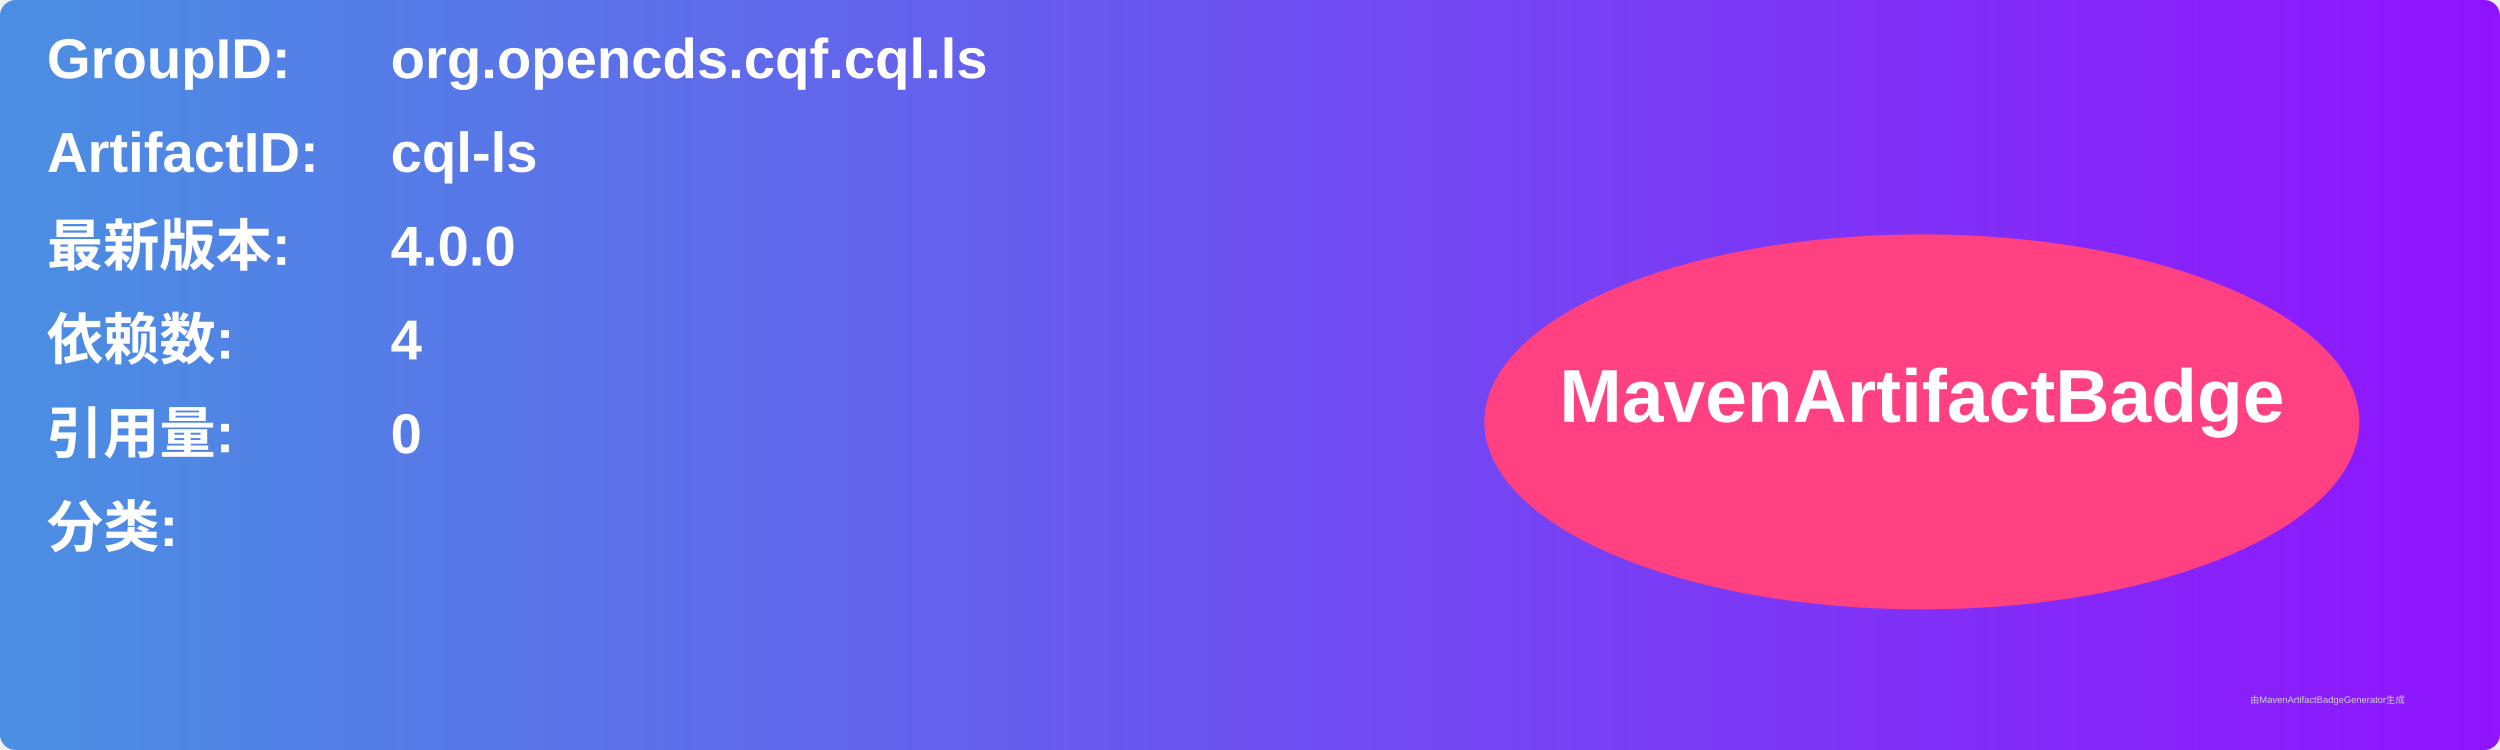
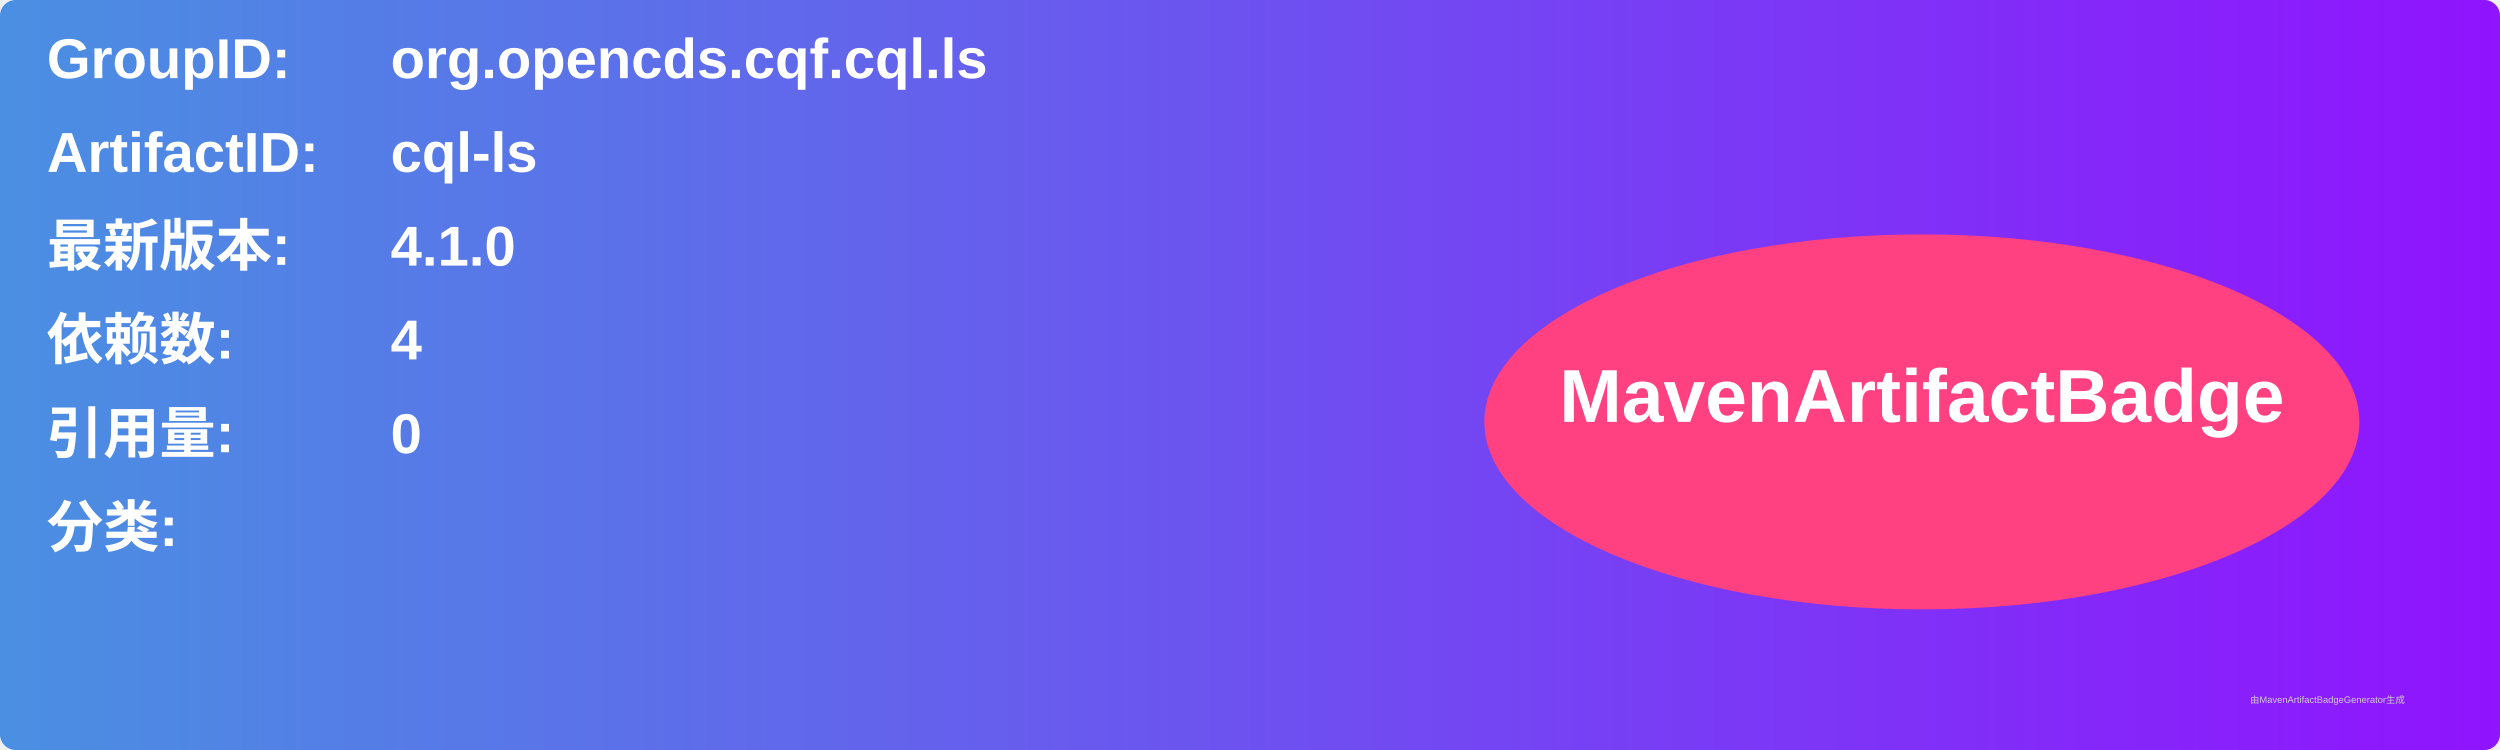
<svg xmlns="http://www.w3.org/2000/svg" width="800" height="240" viewBox="0 0 800 240">
  <linearGradient id="grad" x1="0%" y1="0%" x2="100%" y2="0%">
    <stop offset="0%" stop-color="#4a90e2" />
    <stop offset="100%" stop-color="#9013fe" />
  </linearGradient>
  <rect width="100%" height="100%" rx="5" ry="5" fill="url(#grad)" />
  <g transform="translate(15, 15)">
    <text x="0" y="10" font-family="Arial" font-size="18" fill="white" font-weight="bold" width="260">GroupID:</text>
    <text x="110" y="10" font-family="Arial" font-size="18" fill="white" font-weight="bold" width="460">org.opencds.cqf.cql.ls</text>
    <text x="0" y="40" font-family="Arial" font-size="18" fill="white" font-weight="bold" width="260">ArtifactID:</text>
    <text x="110" y="40" font-family="Arial" font-size="18" fill="white" font-weight="bold" width="460">cql-ls</text>
    <text x="0" y="70" font-family="Arial" font-size="18" fill="white" font-weight="bold">最新版本:</text>
    <text x="110" y="70" font-family="Arial" font-size="18" fill="white" font-weight="bold">
-       <tspan font-weight="bold">4.0.0</tspan>
+       <tspan font-weight="bold">4.1.0</tspan>
    </text>
    <text x="0" y="100" font-family="Arial" font-size="18" fill="white" font-weight="bold">依赖数: </text>
    <text x="110" y="100" font-family="Arial" font-size="18" fill="white">
      <tspan font-weight="bold">4</tspan>
    </text>
    <text x="0" y="130" font-family="Arial" font-size="18" fill="white" font-weight="bold">引用量: </text>
    <text x="110" y="130" font-family="Arial" font-size="18" fill="white">
      <tspan font-weight="bold">0</tspan>
    </text>
    <text x="0" y="160" font-family="Arial" font-size="18" fill="white" font-weight="bold">分类:</text>
    <text x="10" y="190" font-family="Arial" font-size="10" fill="white">
      <tspan font-weight="bold" />
    </text>
    <ellipse cx="600" cy="120" rx="140" ry="60" fill="#ff4081" />
    <text x="600" y="120" text-anchor="middle" font-family="Arial" font-size="24" fill="white" font-weight="bold">MavenArtifactBadge</text>
  </g>
  <text x="720" y="225" font-family="Arial" font-size="3" fill="#d0d0d0">由MavenArtifactBadgeGenerator生成</text>
</svg>
